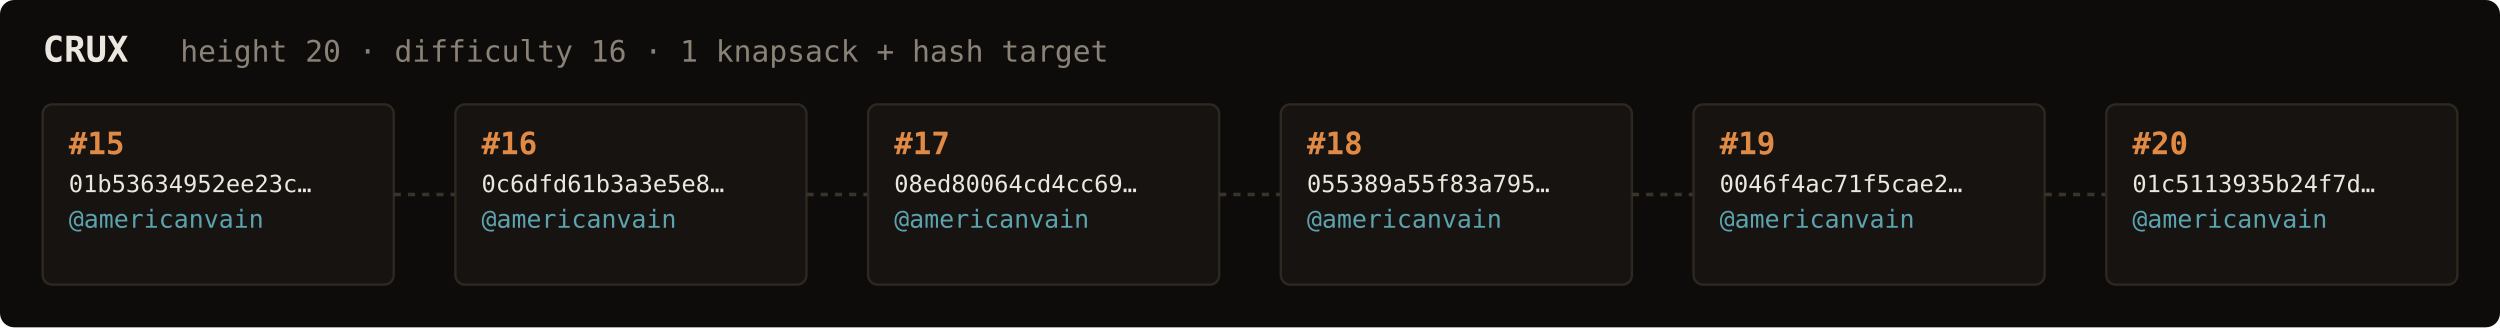
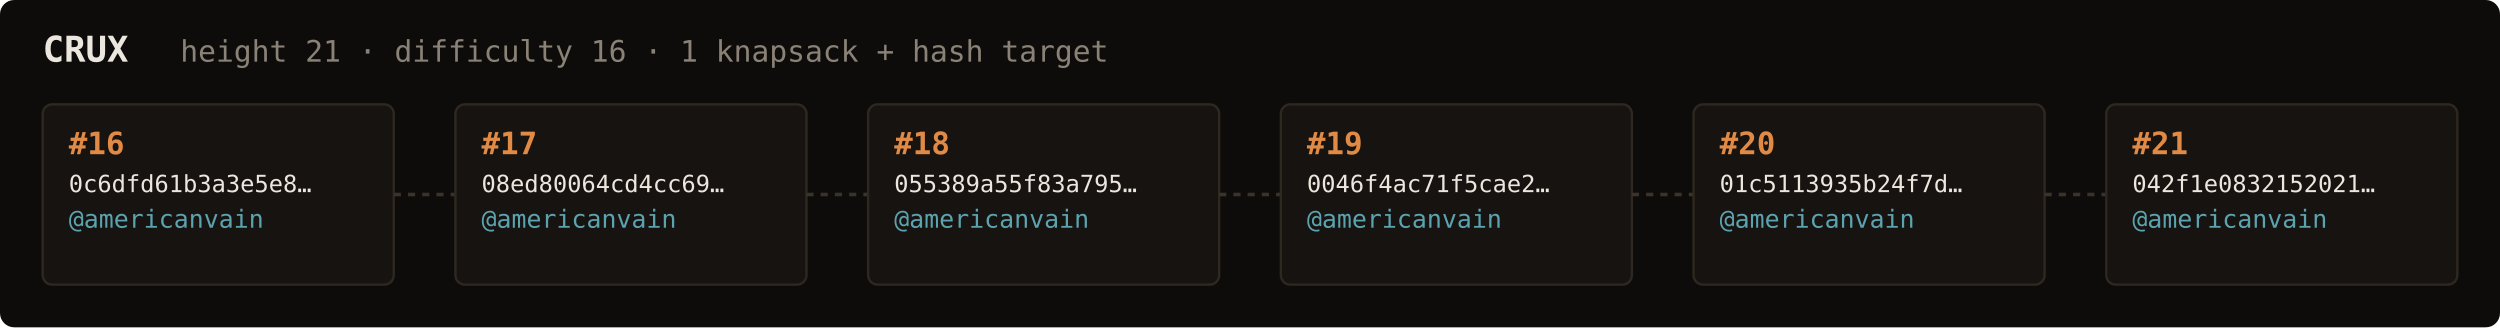
<svg xmlns="http://www.w3.org/2000/svg" width="1054" height="138" viewBox="0 0 1054 138" font-family="ui-monospace,SFMono-Regular,Menlo,monospace">
  <rect fill="#0e0c0a" width="1054" height="138" rx="6" />
  <text x="18" y="26" fill="#ebe6de" font-size="15" font-weight="700">CRUX</text>
-   <text x="76" y="26" fill="#8a8276" font-size="12.5">height 20 · difficulty 16 · 1 knapsack + hash target</text>
+   <text x="76" y="26" fill="#8a8276" font-size="12.5">height 21 · difficulty 16 · 1 knapsack + hash target</text>
  <rect x="18" y="44" width="148" height="76" rx="4" fill="#161310" stroke="#2e2820" stroke-width="1" />
-   <text x="29" y="65" fill="#e08a45" font-size="13" font-weight="700">#15</text>
-   <text x="29" y="81" fill="#ebe6de" font-size="10">01b53634952ee23c…</text>
+   <text x="29" y="65" fill="#e08a45" font-size="13" font-weight="700">#16</text>
+   <text x="29" y="81" fill="#ebe6de" font-size="10">0c6dfd61b3a3e5e8…</text>
  <text x="29" y="96" fill="#5ca3b0" font-size="10.5">@americanvain</text>
  <text x="29" y="110" fill="#8a8276" font-size="9" />
  <line x1="166" y1="82.0" x2="192" y2="82.0" stroke="#3a332b" stroke-width="1.5" stroke-dasharray="3 3" />
  <rect x="192" y="44" width="148" height="76" rx="4" fill="#161310" stroke="#2e2820" stroke-width="1" />
-   <text x="203" y="65" fill="#e08a45" font-size="13" font-weight="700">#16</text>
-   <text x="203" y="81" fill="#ebe6de" font-size="10">0c6dfd61b3a3e5e8…</text>
+   <text x="203" y="65" fill="#e08a45" font-size="13" font-weight="700">#17</text>
+   <text x="203" y="81" fill="#ebe6de" font-size="10">08ed80064cd4cc69…</text>
  <text x="203" y="96" fill="#5ca3b0" font-size="10.5">@americanvain</text>
  <text x="203" y="110" fill="#8a8276" font-size="9" />
  <line x1="340" y1="82.0" x2="366" y2="82.0" stroke="#3a332b" stroke-width="1.5" stroke-dasharray="3 3" />
  <rect x="366" y="44" width="148" height="76" rx="4" fill="#161310" stroke="#2e2820" stroke-width="1" />
-   <text x="377" y="65" fill="#e08a45" font-size="13" font-weight="700">#17</text>
-   <text x="377" y="81" fill="#ebe6de" font-size="10">08ed80064cd4cc69…</text>
+   <text x="377" y="65" fill="#e08a45" font-size="13" font-weight="700">#18</text>
+   <text x="377" y="81" fill="#ebe6de" font-size="10">055389a55f83a795…</text>
  <text x="377" y="96" fill="#5ca3b0" font-size="10.5">@americanvain</text>
  <text x="377" y="110" fill="#8a8276" font-size="9" />
  <line x1="514" y1="82.0" x2="540" y2="82.0" stroke="#3a332b" stroke-width="1.5" stroke-dasharray="3 3" />
  <rect x="540" y="44" width="148" height="76" rx="4" fill="#161310" stroke="#2e2820" stroke-width="1" />
-   <text x="551" y="65" fill="#e08a45" font-size="13" font-weight="700">#18</text>
-   <text x="551" y="81" fill="#ebe6de" font-size="10">055389a55f83a795…</text>
+   <text x="551" y="65" fill="#e08a45" font-size="13" font-weight="700">#19</text>
+   <text x="551" y="81" fill="#ebe6de" font-size="10">0046f4ac71f5cae2…</text>
  <text x="551" y="96" fill="#5ca3b0" font-size="10.5">@americanvain</text>
  <text x="551" y="110" fill="#8a8276" font-size="9" />
  <line x1="688" y1="82.0" x2="714" y2="82.0" stroke="#3a332b" stroke-width="1.5" stroke-dasharray="3 3" />
  <rect x="714" y="44" width="148" height="76" rx="4" fill="#161310" stroke="#2e2820" stroke-width="1" />
-   <text x="725" y="65" fill="#e08a45" font-size="13" font-weight="700">#19</text>
-   <text x="725" y="81" fill="#ebe6de" font-size="10">0046f4ac71f5cae2…</text>
+   <text x="725" y="65" fill="#e08a45" font-size="13" font-weight="700">#20</text>
+   <text x="725" y="81" fill="#ebe6de" font-size="10">01c5113935b24f7d…</text>
  <text x="725" y="96" fill="#5ca3b0" font-size="10.5">@americanvain</text>
  <text x="725" y="110" fill="#8a8276" font-size="9" />
  <line x1="862" y1="82.0" x2="888" y2="82.0" stroke="#3a332b" stroke-width="1.5" stroke-dasharray="3 3" />
  <rect x="888" y="44" width="148" height="76" rx="4" fill="#161310" stroke="#2e2820" stroke-width="1" />
-   <text x="899" y="65" fill="#e08a45" font-size="13" font-weight="700">#20</text>
-   <text x="899" y="81" fill="#ebe6de" font-size="10">01c5113935b24f7d…</text>
+   <text x="899" y="65" fill="#e08a45" font-size="13" font-weight="700">#21</text>
+   <text x="899" y="81" fill="#ebe6de" font-size="10">042f1e0832152021…</text>
  <text x="899" y="96" fill="#5ca3b0" font-size="10.5">@americanvain</text>
  <text x="899" y="110" fill="#8a8276" font-size="9" />
</svg>
